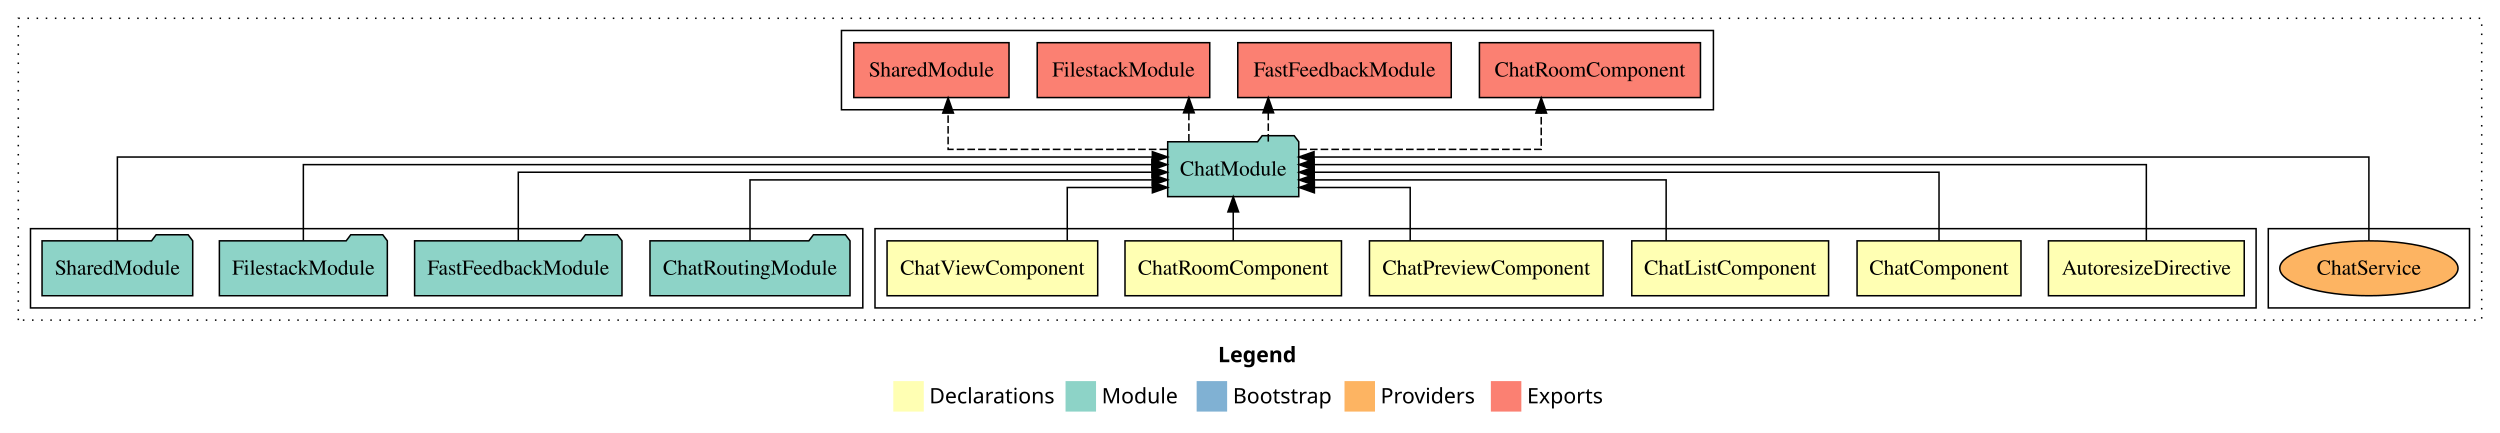
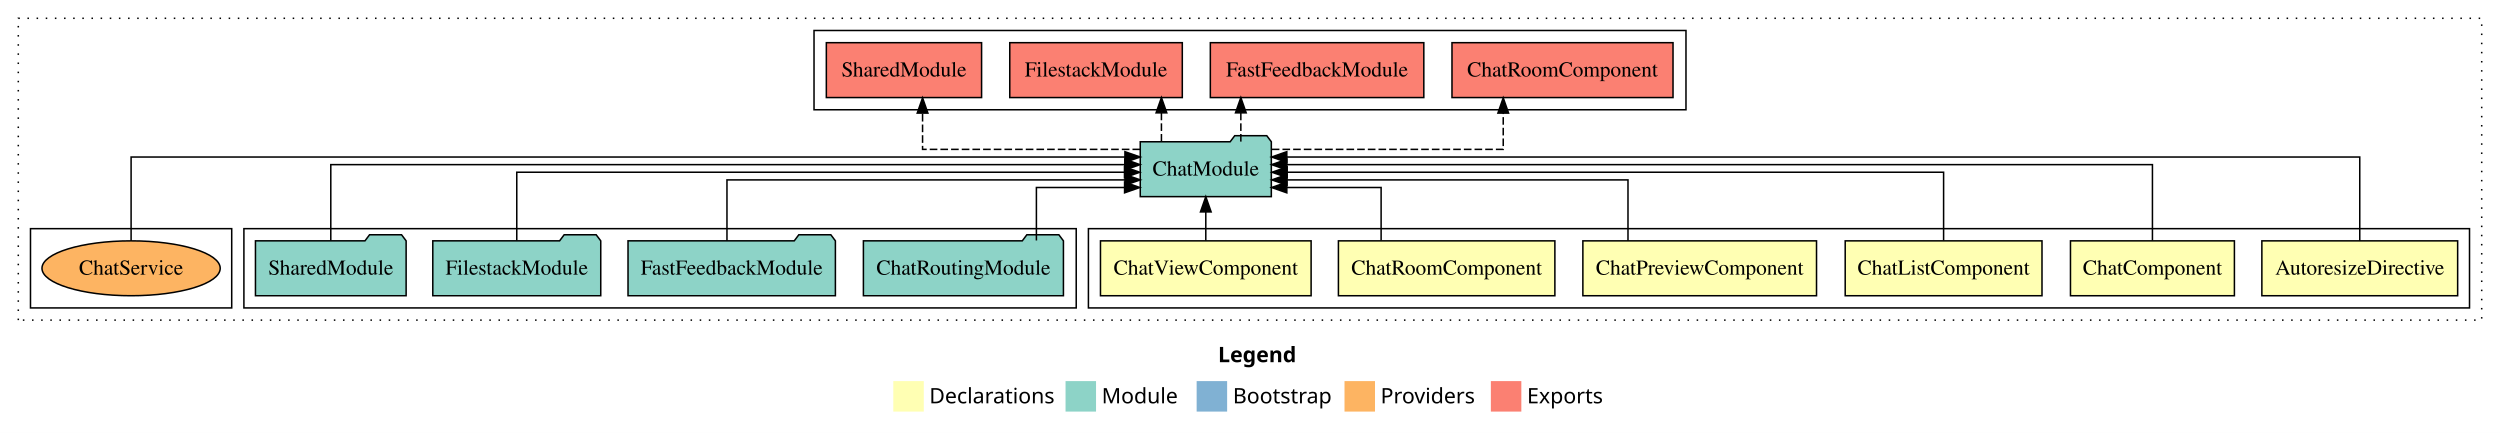
<svg xmlns="http://www.w3.org/2000/svg" width="1640pt" height="284pt" viewBox="0.00 0.00 1640.00 284.00">
  <g id="graph0" class="graph" transform="scale(1 1) rotate(0) translate(4 280)">
    <polygon fill="white" stroke="transparent" points="-4,4 -4,-280 1636,-280 1636,4 -4,4" />
    <text text-anchor="start" x="795.01" y="-42.4" font-family="sans-serif" font-weight="bold" font-size="14.00">Legend</text>
    <polygon fill="#ffffb3" stroke="transparent" points="582,-10 582,-30 602,-30 602,-10 582,-10" />
    <text text-anchor="start" x="605.63" y="-15.4" font-family="sans-serif" font-size="14.00">  Declarations</text>
    <polygon fill="#8dd3c7" stroke="transparent" points="695,-10 695,-30 715,-30 715,-10 695,-10" />
    <text text-anchor="start" x="718.73" y="-15.4" font-family="sans-serif" font-size="14.00">  Module</text>
    <polygon fill="#80b1d3" stroke="transparent" points="781,-10 781,-30 801,-30 801,-10 781,-10" />
    <text text-anchor="start" x="804.78" y="-15.4" font-family="sans-serif" font-size="14.00">  Bootstrap</text>
    <polygon fill="#fdb462" stroke="transparent" points="878,-10 878,-30 898,-30 898,-10 878,-10" />
    <text text-anchor="start" x="901.67" y="-15.4" font-family="sans-serif" font-size="14.00">  Providers</text>
    <polygon fill="#fb8072" stroke="transparent" points="974,-10 974,-30 994,-30 994,-10 974,-10" />
    <text text-anchor="start" x="997.73" y="-15.4" font-family="sans-serif" font-size="14.00">  Exports</text>
    <g id="clust1" class="cluster">
      <polygon fill="none" stroke="black" stroke-dasharray="1,5" points="8,-70 8,-268 1624,-268 1624,-70 8,-70" />
    </g>
-     <g id="clust10" class="cluster">
-       <polygon fill="none" stroke="black" points="548,-208 548,-260 1120,-260 1120,-208 548,-208" />
+     <g id="clust2" class="cluster">
+       <polygon fill="none" stroke="black" points="710,-78 710,-130 1616,-130 1616,-78 710,-78" />
+     </g>
+     <g id="clust9" class="cluster">
+       <polygon fill="none" stroke="black" points="156,-78 156,-130 702,-130 702,-78 156,-78" />
    </g>
    <g id="clust12" class="cluster">
-       <polygon fill="none" stroke="black" points="1484,-78 1484,-130 1616,-130 1616,-78 1484,-78" />
+       <polygon fill="none" stroke="black" points="16,-78 16,-130 148,-130 148,-78 16,-78" />
    </g>
-     <g id="clust2" class="cluster">
-       <polygon fill="none" stroke="black" points="570,-78 570,-130 1476,-130 1476,-78 570,-78" />
-     </g>
-     <g id="clust9" class="cluster">
-       <polygon fill="none" stroke="black" points="16,-78 16,-130 562,-130 562,-78 16,-78" />
+     <g id="clust10" class="cluster">
+       <polygon fill="none" stroke="black" points="530,-208 530,-260 1102,-260 1102,-208 530,-208" />
    </g>
    <g id="node1" class="node">
-       <polygon fill="#ffffb3" stroke="black" points="1468.22,-122 1339.78,-122 1339.78,-86 1468.22,-86 1468.22,-122" />
-       <text text-anchor="middle" x="1404" y="-99.8" font-family="Times,serif" font-size="14.00">AutoresizeDirective</text>
+       <polygon fill="#ffffb3" stroke="black" points="1608.22,-122 1479.78,-122 1479.78,-86 1608.22,-86 1608.22,-122" />
+       <text text-anchor="middle" x="1544" y="-99.8" font-family="Times,serif" font-size="14.00">AutoresizeDirective</text>
    </g>
    <g id="node7" class="node">
-       <polygon fill="#8dd3c7" stroke="black" points="847.99,-187 844.99,-191 823.99,-191 820.99,-187 762.01,-187 762.01,-151 847.99,-151 847.99,-187" />
-       <text text-anchor="middle" x="805" y="-164.8" font-family="Times,serif" font-size="14.00">ChatModule</text>
+       <polygon fill="#8dd3c7" stroke="black" points="829.99,-187 826.99,-191 805.99,-191 802.99,-187 744.01,-187 744.01,-151 829.99,-151 829.99,-187" />
+       <text text-anchor="middle" x="787" y="-164.8" font-family="Times,serif" font-size="14.00">ChatModule</text>
    </g>
    <g id="edge1" class="edge">
-       <path fill="none" stroke="black" d="M1404,-122.22C1404,-142.37 1404,-172 1404,-172 1404,-172 858.08,-172 858.08,-172" />
-       <polygon fill="black" stroke="black" points="858.08,-168.5 848.08,-172 858.08,-175.5 858.08,-168.5" />
+       <path fill="none" stroke="black" d="M1544,-122.04C1544,-143.66 1544,-177 1544,-177 1544,-177 840.14,-177 840.14,-177" />
+       <polygon fill="black" stroke="black" points="840.14,-173.5 830.14,-177 840.14,-180.5 840.14,-173.5" />
    </g>
    <g id="node2" class="node">
-       <polygon fill="#ffffb3" stroke="black" points="1321.77,-122 1214.23,-122 1214.23,-86 1321.77,-86 1321.77,-122" />
-       <text text-anchor="middle" x="1268" y="-99.8" font-family="Times,serif" font-size="14.00">ChatComponent</text>
+       <polygon fill="#ffffb3" stroke="black" points="1461.77,-122 1354.23,-122 1354.23,-86 1461.77,-86 1461.77,-122" />
+       <text text-anchor="middle" x="1408" y="-99.8" font-family="Times,serif" font-size="14.00">ChatComponent</text>
    </g>
    <g id="edge2" class="edge">
-       <path fill="none" stroke="black" d="M1268,-122.22C1268,-140.83 1268,-167 1268,-167 1268,-167 858.14,-167 858.14,-167" />
-       <polygon fill="black" stroke="black" points="858.14,-163.5 848.14,-167 858.14,-170.5 858.14,-163.5" />
+       <path fill="none" stroke="black" d="M1408,-122.22C1408,-142.37 1408,-172 1408,-172 1408,-172 840.17,-172 840.17,-172" />
+       <polygon fill="black" stroke="black" points="840.17,-168.5 830.17,-172 840.17,-175.5 840.17,-168.5" />
    </g>
    <g id="node3" class="node">
-       <polygon fill="#ffffb3" stroke="black" points="1195.55,-122 1066.45,-122 1066.45,-86 1195.55,-86 1195.55,-122" />
-       <text text-anchor="middle" x="1131" y="-99.8" font-family="Times,serif" font-size="14.00">ChatListComponent</text>
+       <polygon fill="#ffffb3" stroke="black" points="1335.55,-122 1206.45,-122 1206.45,-86 1335.55,-86 1335.55,-122" />
+       <text text-anchor="middle" x="1271" y="-99.8" font-family="Times,serif" font-size="14.00">ChatListComponent</text>
    </g>
    <g id="edge3" class="edge">
-       <path fill="none" stroke="black" d="M1088.99,-122.03C1088.99,-139.06 1088.99,-162 1088.99,-162 1088.99,-162 858.13,-162 858.13,-162" />
-       <polygon fill="black" stroke="black" points="858.13,-158.5 848.13,-162 858.13,-165.5 858.13,-158.5" />
+       <path fill="none" stroke="black" d="M1271,-122.22C1271,-140.83 1271,-167 1271,-167 1271,-167 840.38,-167 840.38,-167" />
+       <polygon fill="black" stroke="black" points="840.38,-163.5 830.38,-167 840.38,-170.5 840.38,-163.5" />
    </g>
    <g id="node4" class="node">
-       <polygon fill="#ffffb3" stroke="black" points="1047.64,-122 894.36,-122 894.36,-86 1047.64,-86 1047.64,-122" />
-       <text text-anchor="middle" x="971" y="-99.8" font-family="Times,serif" font-size="14.00">ChatPreviewComponent</text>
+       <polygon fill="#ffffb3" stroke="black" points="1187.64,-122 1034.36,-122 1034.36,-86 1187.64,-86 1187.64,-122" />
+       <text text-anchor="middle" x="1111" y="-99.8" font-family="Times,serif" font-size="14.00">ChatPreviewComponent</text>
    </g>
    <g id="edge4" class="edge">
-       <path fill="none" stroke="black" d="M921.09,-122.24C921.09,-137.57 921.09,-157 921.09,-157 921.09,-157 858.23,-157 858.23,-157" />
-       <polygon fill="black" stroke="black" points="858.23,-153.5 848.23,-157 858.23,-160.5 858.23,-153.5" />
+       <path fill="none" stroke="black" d="M1063.96,-122.03C1063.96,-139.06 1063.96,-162 1063.96,-162 1063.96,-162 840.28,-162 840.28,-162" />
+       <polygon fill="black" stroke="black" points="840.28,-158.5 830.28,-162 840.28,-165.5 840.28,-158.5" />
    </g>
    <g id="node5" class="node">
-       <polygon fill="#ffffb3" stroke="black" points="876,-122 734,-122 734,-86 876,-86 876,-122" />
-       <text text-anchor="middle" x="805" y="-99.8" font-family="Times,serif" font-size="14.00">ChatRoomComponent</text>
+       <polygon fill="#ffffb3" stroke="black" points="1016,-122 874,-122 874,-86 1016,-86 1016,-122" />
+       <text text-anchor="middle" x="945" y="-99.8" font-family="Times,serif" font-size="14.00">ChatRoomComponent</text>
    </g>
    <g id="edge5" class="edge">
-       <path fill="none" stroke="black" d="M805,-122.11C805,-122.11 805,-140.99 805,-140.99" />
-       <polygon fill="black" stroke="black" points="801.5,-140.99 805,-150.99 808.5,-140.99 801.5,-140.99" />
+       <path fill="none" stroke="black" d="M902.01,-122.24C902.01,-137.57 902.01,-157 902.01,-157 902.01,-157 840.15,-157 840.15,-157" />
+       <polygon fill="black" stroke="black" points="840.15,-153.5 830.15,-157 840.15,-160.5 840.15,-153.5" />
    </g>
    <g id="node6" class="node">
-       <polygon fill="#ffffb3" stroke="black" points="716.09,-122 577.91,-122 577.91,-86 716.09,-86 716.09,-122" />
-       <text text-anchor="middle" x="647" y="-99.8" font-family="Times,serif" font-size="14.00">ChatViewComponent</text>
+       <polygon fill="#ffffb3" stroke="black" points="856.09,-122 717.91,-122 717.91,-86 856.09,-86 856.09,-122" />
+       <text text-anchor="middle" x="787" y="-99.8" font-family="Times,serif" font-size="14.00">ChatViewComponent</text>
    </g>
    <g id="edge6" class="edge">
-       <path fill="none" stroke="black" d="M696.12,-122.24C696.12,-137.57 696.12,-157 696.12,-157 696.12,-157 751.97,-157 751.97,-157" />
-       <polygon fill="black" stroke="black" points="751.97,-160.5 761.97,-157 751.97,-153.5 751.97,-160.5" />
+       <path fill="none" stroke="black" d="M787,-122.11C787,-122.11 787,-140.99 787,-140.99" />
+       <polygon fill="black" stroke="black" points="783.5,-140.99 787,-150.99 790.5,-140.99 783.5,-140.99" />
    </g>
    <g id="node12" class="node">
-       <polygon fill="#fb8072" stroke="black" points="1111.5,-252 966.5,-252 966.5,-216 1111.5,-216 1111.5,-252" />
-       <text text-anchor="middle" x="1039" y="-229.8" font-family="Times,serif" font-size="14.00">ChatRoomComponent </text>
+       <polygon fill="#fb8072" stroke="black" points="1093.5,-252 948.5,-252 948.5,-216 1093.5,-216 1093.5,-252" />
+       <text text-anchor="middle" x="1021" y="-229.8" font-family="Times,serif" font-size="14.00">ChatRoomComponent </text>
    </g>
    <g id="edge11" class="edge">
-       <path fill="none" stroke="black" stroke-dasharray="5,2" d="M848.34,-182C907.71,-182 1007.04,-182 1007.04,-182 1007.04,-182 1007.04,-205.81 1007.04,-205.81" />
-       <polygon fill="black" stroke="black" points="1003.54,-205.81 1007.04,-215.81 1010.54,-205.81 1003.54,-205.81" />
+       <path fill="none" stroke="black" stroke-dasharray="5,2" d="M830.3,-182C887.79,-182 982.12,-182 982.12,-182 982.12,-182 982.12,-205.81 982.12,-205.81" />
+       <polygon fill="black" stroke="black" points="978.63,-205.81 982.12,-215.81 985.63,-205.81 978.63,-205.81" />
    </g>
    <g id="node13" class="node">
-       <polygon fill="#fb8072" stroke="black" points="948.02,-252 807.98,-252 807.98,-216 948.02,-216 948.02,-252" />
-       <text text-anchor="middle" x="878" y="-229.8" font-family="Times,serif" font-size="14.00">FastFeedbackModule </text>
+       <polygon fill="#fb8072" stroke="black" points="930.02,-252 789.98,-252 789.98,-216 930.02,-216 930.02,-252" />
+       <text text-anchor="middle" x="860" y="-229.8" font-family="Times,serif" font-size="14.00">FastFeedbackModule </text>
    </g>
    <g id="edge12" class="edge">
-       <path fill="none" stroke="black" stroke-dasharray="5,2" d="M827.99,-187.11C827.99,-187.11 827.99,-205.99 827.99,-205.99" />
-       <polygon fill="black" stroke="black" points="824.49,-205.99 827.99,-215.99 831.49,-205.99 824.49,-205.99" />
+       <path fill="none" stroke="black" stroke-dasharray="5,2" d="M809.99,-187.11C809.99,-187.11 809.99,-205.99 809.99,-205.99" />
+       <polygon fill="black" stroke="black" points="806.49,-205.99 809.99,-215.99 813.49,-205.99 806.49,-205.99" />
    </g>
    <g id="node14" class="node">
-       <polygon fill="#fb8072" stroke="black" points="789.59,-252 676.41,-252 676.41,-216 789.59,-216 789.59,-252" />
-       <text text-anchor="middle" x="733" y="-229.8" font-family="Times,serif" font-size="14.00">FilestackModule </text>
+       <polygon fill="#fb8072" stroke="black" points="771.59,-252 658.41,-252 658.41,-216 771.59,-216 771.59,-252" />
+       <text text-anchor="middle" x="715" y="-229.8" font-family="Times,serif" font-size="14.00">FilestackModule </text>
    </g>
    <g id="edge13" class="edge">
-       <path fill="none" stroke="black" stroke-dasharray="5,2" d="M775.9,-187.11C775.9,-187.11 775.9,-205.99 775.9,-205.99" />
-       <polygon fill="black" stroke="black" points="772.4,-205.99 775.9,-215.99 779.4,-205.99 772.4,-205.99" />
+       <path fill="none" stroke="black" stroke-dasharray="5,2" d="M757.9,-187.11C757.9,-187.11 757.9,-205.99 757.9,-205.99" />
+       <polygon fill="black" stroke="black" points="754.4,-205.99 757.9,-215.99 761.4,-205.99 754.4,-205.99" />
    </g>
    <g id="node15" class="node">
-       <polygon fill="#fb8072" stroke="black" points="657.92,-252 556.08,-252 556.08,-216 657.92,-216 657.92,-252" />
-       <text text-anchor="middle" x="607" y="-229.8" font-family="Times,serif" font-size="14.00">SharedModule </text>
+       <polygon fill="#fb8072" stroke="black" points="639.92,-252 538.08,-252 538.08,-216 639.92,-216 639.92,-252" />
+       <text text-anchor="middle" x="589" y="-229.8" font-family="Times,serif" font-size="14.00">SharedModule </text>
    </g>
    <g id="edge14" class="edge">
-       <path fill="none" stroke="black" stroke-dasharray="5,2" d="M761.62,-182C706.36,-182 617.96,-182 617.96,-182 617.96,-182 617.96,-205.81 617.96,-205.81" />
-       <polygon fill="black" stroke="black" points="614.46,-205.81 617.96,-215.81 621.46,-205.81 614.46,-205.81" />
+       <path fill="none" stroke="black" stroke-dasharray="5,2" d="M743.91,-182C689.02,-182 601.2,-182 601.2,-182 601.2,-182 601.2,-205.81 601.2,-205.81" />
+       <polygon fill="black" stroke="black" points="597.7,-205.81 601.2,-215.81 604.7,-205.81 597.7,-205.81" />
    </g>
    <g id="node8" class="node">
-       <polygon fill="#8dd3c7" stroke="black" points="553.61,-122 550.61,-126 529.61,-126 526.61,-122 422.39,-122 422.39,-86 553.61,-86 553.61,-122" />
-       <text text-anchor="middle" x="488" y="-99.8" font-family="Times,serif" font-size="14.00">ChatRoutingModule</text>
+       <polygon fill="#8dd3c7" stroke="black" points="693.61,-122 690.61,-126 669.61,-126 666.61,-122 562.39,-122 562.39,-86 693.61,-86 693.61,-122" />
+       <text text-anchor="middle" x="628" y="-99.8" font-family="Times,serif" font-size="14.00">ChatRoutingModule</text>
    </g>
    <g id="edge7" class="edge">
-       <path fill="none" stroke="black" d="M488,-122.03C488,-139.06 488,-162 488,-162 488,-162 751.92,-162 751.92,-162" />
-       <polygon fill="black" stroke="black" points="751.92,-165.5 761.92,-162 751.92,-158.5 751.92,-165.5" />
+       <path fill="none" stroke="black" d="M675.88,-122.24C675.88,-137.57 675.88,-157 675.88,-157 675.88,-157 733.72,-157 733.72,-157" />
+       <polygon fill="black" stroke="black" points="733.72,-160.5 743.72,-157 733.72,-153.5 733.72,-160.5" />
    </g>
    <g id="node9" class="node">
-       <polygon fill="#8dd3c7" stroke="black" points="404.02,-122 401.02,-126 380.02,-126 377.02,-122 267.98,-122 267.98,-86 404.02,-86 404.02,-122" />
-       <text text-anchor="middle" x="336" y="-99.8" font-family="Times,serif" font-size="14.00">FastFeedbackModule</text>
+       <polygon fill="#8dd3c7" stroke="black" points="544.02,-122 541.02,-126 520.02,-126 517.02,-122 407.98,-122 407.98,-86 544.02,-86 544.02,-122" />
+       <text text-anchor="middle" x="476" y="-99.8" font-family="Times,serif" font-size="14.00">FastFeedbackModule</text>
    </g>
    <g id="edge8" class="edge">
-       <path fill="none" stroke="black" d="M336,-122.22C336,-140.83 336,-167 336,-167 336,-167 751.72,-167 751.72,-167" />
-       <polygon fill="black" stroke="black" points="751.72,-170.5 761.72,-167 751.72,-163.5 751.72,-170.5" />
+       <path fill="none" stroke="black" d="M472.89,-122.03C472.89,-139.06 472.89,-162 472.89,-162 472.89,-162 733.98,-162 733.98,-162" />
+       <polygon fill="black" stroke="black" points="733.98,-165.5 743.98,-162 733.98,-158.5 733.98,-165.5" />
    </g>
    <g id="node10" class="node">
-       <polygon fill="#8dd3c7" stroke="black" points="250.09,-122 247.09,-126 226.09,-126 223.09,-122 139.91,-122 139.91,-86 250.09,-86 250.09,-122" />
-       <text text-anchor="middle" x="195" y="-99.8" font-family="Times,serif" font-size="14.00">FilestackModule</text>
+       <polygon fill="#8dd3c7" stroke="black" points="390.09,-122 387.09,-126 366.09,-126 363.09,-122 279.91,-122 279.91,-86 390.09,-86 390.09,-122" />
+       <text text-anchor="middle" x="335" y="-99.8" font-family="Times,serif" font-size="14.00">FilestackModule</text>
    </g>
    <g id="edge9" class="edge">
-       <path fill="none" stroke="black" d="M195,-122.22C195,-142.37 195,-172 195,-172 195,-172 751.62,-172 751.62,-172" />
-       <polygon fill="black" stroke="black" points="751.62,-175.5 761.62,-172 751.62,-168.5 751.62,-175.5" />
+       <path fill="none" stroke="black" d="M335,-122.22C335,-140.83 335,-167 335,-167 335,-167 733.66,-167 733.66,-167" />
+       <polygon fill="black" stroke="black" points="733.66,-170.5 743.66,-167 733.66,-163.5 733.66,-170.5" />
    </g>
    <g id="node11" class="node">
-       <polygon fill="#8dd3c7" stroke="black" points="122.42,-122 119.42,-126 98.42,-126 95.42,-122 23.58,-122 23.58,-86 122.42,-86 122.42,-122" />
-       <text text-anchor="middle" x="73" y="-99.8" font-family="Times,serif" font-size="14.00">SharedModule</text>
+       <polygon fill="#8dd3c7" stroke="black" points="262.42,-122 259.42,-126 238.42,-126 235.42,-122 163.58,-122 163.58,-86 262.42,-86 262.42,-122" />
+       <text text-anchor="middle" x="213" y="-99.8" font-family="Times,serif" font-size="14.00">SharedModule</text>
    </g>
    <g id="edge10" class="edge">
-       <path fill="none" stroke="black" d="M73,-122.04C73,-143.66 73,-177 73,-177 73,-177 751.94,-177 751.94,-177" />
-       <polygon fill="black" stroke="black" points="751.94,-180.5 761.94,-177 751.94,-173.5 751.94,-180.5" />
+       <path fill="none" stroke="black" d="M213,-122.22C213,-142.37 213,-172 213,-172 213,-172 733.86,-172 733.86,-172" />
+       <polygon fill="black" stroke="black" points="733.86,-175.5 743.86,-172 733.86,-168.5 733.86,-175.5" />
    </g>
    <g id="node16" class="node">
-       <ellipse fill="#fdb462" stroke="black" cx="1550" cy="-104" rx="58.46" ry="18" />
-       <text text-anchor="middle" x="1550" y="-99.8" font-family="Times,serif" font-size="14.00">ChatService</text>
+       <ellipse fill="#fdb462" stroke="black" cx="82" cy="-104" rx="58.46" ry="18" />
+       <text text-anchor="middle" x="82" y="-99.8" font-family="Times,serif" font-size="14.00">ChatService</text>
    </g>
    <g id="edge15" class="edge">
-       <path fill="none" stroke="black" d="M1550,-122.04C1550,-143.66 1550,-177 1550,-177 1550,-177 858,-177 858,-177" />
-       <polygon fill="black" stroke="black" points="858,-173.5 848,-177 858,-180.5 858,-173.5" />
+       <path fill="none" stroke="black" d="M82,-122.04C82,-143.66 82,-177 82,-177 82,-177 733.96,-177 733.96,-177" />
+       <polygon fill="black" stroke="black" points="733.96,-180.5 743.96,-177 733.96,-173.5 733.96,-180.5" />
    </g>
  </g>
</svg>
